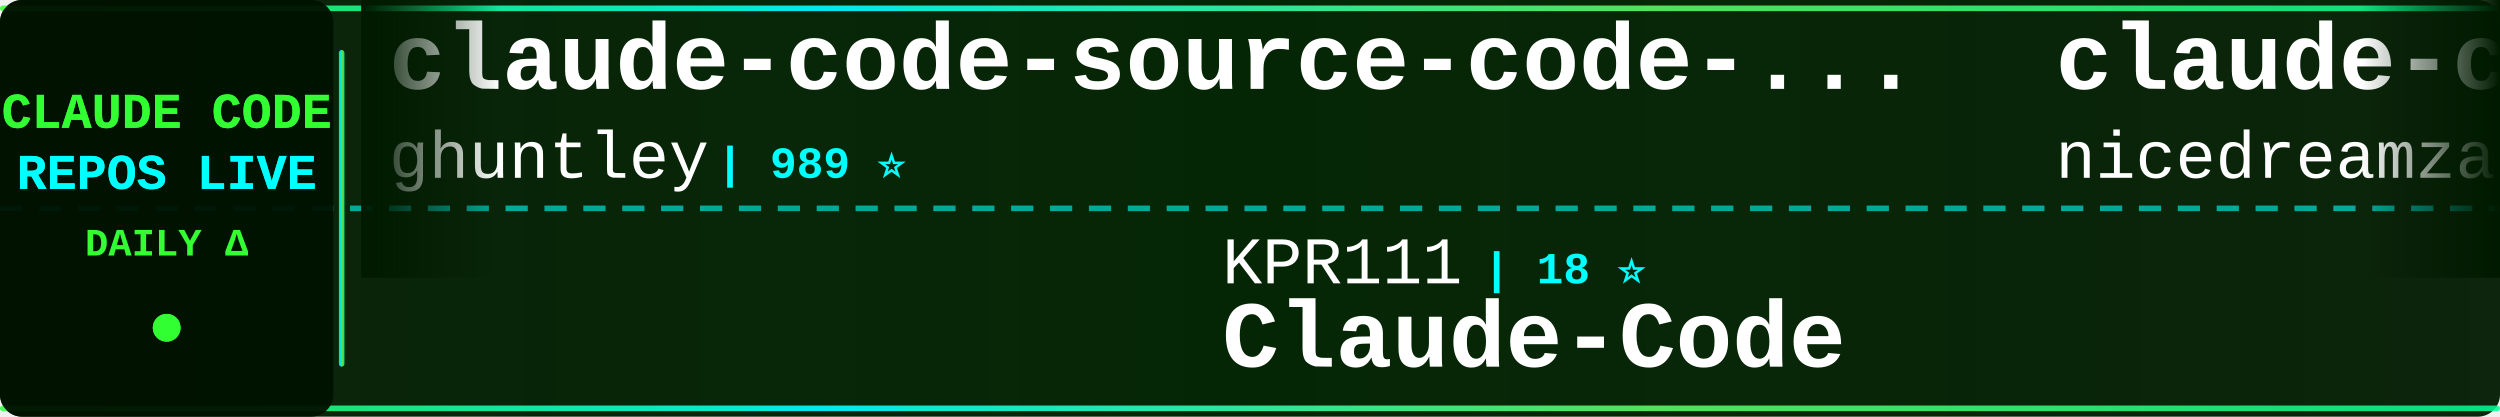
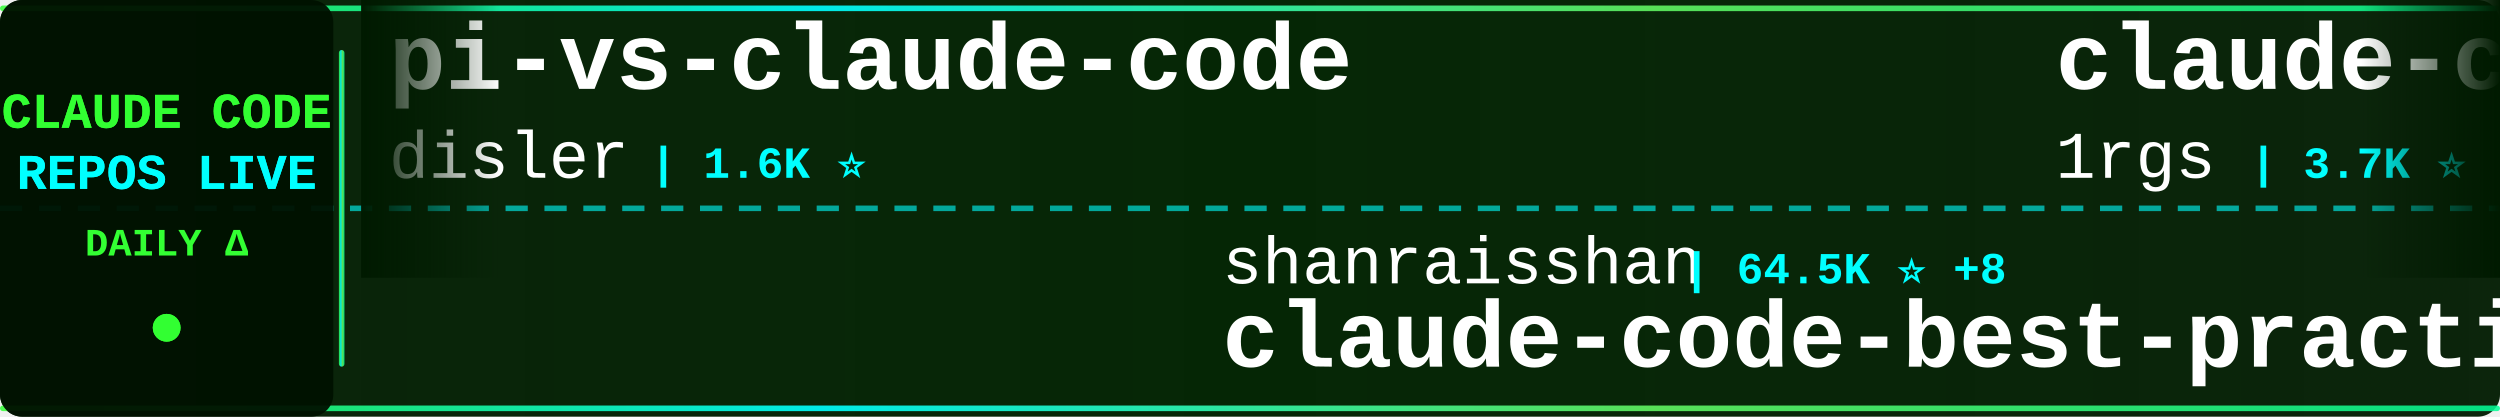
<svg xmlns="http://www.w3.org/2000/svg" width="900" height="150">
  <defs>
    <linearGradient id="tickerBg" x1="0%" y1="0%" x2="100%" y2="0%">
      <stop offset="0%" style="stop-color:#001a00;stop-opacity:0.95" />
      <stop offset="50%" style="stop-color:#002200;stop-opacity:0.98" />
      <stop offset="100%" style="stop-color:#001a00;stop-opacity:0.95" />
    </linearGradient>
    <linearGradient id="borderGrad" x1="0%" y1="0%" x2="100%" y2="0%">
      <stop offset="0%" style="stop-color:#33ff33;stop-opacity:0.85">
        <animate attributeName="stop-opacity" values="0.85;1;0.85" dur="2s" repeatCount="indefinite" />
      </stop>
      <stop offset="33%" style="stop-color:#00ffff;stop-opacity:0.9">
        <animate attributeName="stop-opacity" values="0.9;1;0.9" dur="2.2s" repeatCount="indefinite" />
      </stop>
      <stop offset="66%" style="stop-color:#66ff66;stop-opacity:0.85">
        <animate attributeName="stop-opacity" values="0.85;1;0.85" dur="1.8s" repeatCount="indefinite" />
      </stop>
      <stop offset="100%" style="stop-color:#00ff99;stop-opacity:0.85">
        <animate attributeName="stop-opacity" values="0.85;1;0.85" dur="2s" repeatCount="indefinite" />
      </stop>
    </linearGradient>
    <filter id="textGlow">
      <feGaussianBlur stdDeviation="0.1" result="coloredBlur" />
      <feMerge>
        <feMergeNode in="coloredBlur" />
        <feMergeNode in="SourceGraphic" />
      </feMerge>
    </filter>
    <filter id="metricGlow">
      <feGaussianBlur stdDeviation="0.2" result="coloredBlur" />
      <feMerge>
        <feMergeNode in="coloredBlur" />
        <feMergeNode in="SourceGraphic" />
      </feMerge>
    </filter>
    <linearGradient id="leftFade" x1="0%" y1="0%" x2="100%" y2="0%">
      <stop offset="0%" style="stop-color:#001a00;stop-opacity:1" />
      <stop offset="100%" style="stop-color:#001a00;stop-opacity:0" />
    </linearGradient>
    <linearGradient id="rightFade" x1="0%" y1="0%" x2="100%" y2="0%">
      <stop offset="0%" style="stop-color:#001a00;stop-opacity:0" />
      <stop offset="100%" style="stop-color:#001a00;stop-opacity:1" />
    </linearGradient>
  </defs>
  <rect width="900" height="150" fill="url(#tickerBg)" rx="8" />
  <rect x="0" y="2" width="900" height="2" fill="url(#borderGrad)" rx="1" />
  <rect x="0" y="146" width="900" height="2" fill="url(#borderGrad)" rx="1" />
  <line x1="0" y1="75" x2="900" y2="75" stroke="#00ffff" stroke-width="2" stroke-dasharray="8 6" opacity="0.6" />
  <rect x="0" y="0" width="120" height="150" fill="#001100" opacity="0.95" rx="8" />
  <text x="60" y="46" font-family="'Courier New', monospace" font-size="18" font-weight="bold" fill="#33ff33" text-anchor="middle" filter="url(#textGlow)">
    CLAUDE CODE
  </text>
  <text x="60" y="68" font-family="'Courier New', monospace" font-size="18" font-weight="bold" fill="#00ffff" text-anchor="middle" filter="url(#textGlow)">
    REPOS LIVE
  </text>
  <text x="60" y="92" font-family="'Courier New', monospace" font-size="14" font-weight="bold" fill="#33ff33" text-anchor="middle">
    DAILY Δ
  </text>
  <circle cx="60" cy="118" r="5" fill="#33ff33" filter="url(#metricGlow)">
    <animate attributeName="r" values="4;6;4" dur="1.5s" repeatCount="indefinite" />
    <animate attributeName="opacity" values="0.6;1;0.6" dur="1.5s" repeatCount="indefinite" />
  </circle>
  <rect x="122" y="18" width="2" height="114" fill="url(#borderGrad)" rx="1" />
  <clipPath id="tickerClip">
    <rect x="130" y="0" width="770" height="150" />
  </clipPath>
  <g clip-path="url(#tickerClip)">
    <g id="tickerItems">
      <animateTransform attributeName="transform" attributeType="XML" type="translate" from="0 0" to="-3000 0" dur="54s" repeatCount="indefinite" />
      <g transform="translate(0, 0)">
-         <text x="140" y="32" font-family="'Courier New', monospace" font-size="34" font-weight="bold" fill="#ffffff">claude-code-source-code-...</text>
-         <text x="140" y="64" font-family="'Courier New', monospace" font-size="24" font-weight="normal" fill="#ffffff" opacity="1.0">ghuntley</text>
-         <text x="258" y="64" font-family="'Courier New', monospace" font-size="16" font-weight="bold" fill="#00ffff"> | 989 ⭐</text>
+         <text x="140" y="32" font-family="'Courier New', monospace" font-size="34" font-weight="bold" fill="#ffffff">pi-vs-claude-code</text>
+         <text x="140" y="64" font-family="'Courier New', monospace" font-size="24" font-weight="normal" fill="#ffffff" opacity="1.0">disler</text>
+         <text x="234" y="64" font-family="'Courier New', monospace" font-size="16" font-weight="bold" fill="#00ffff"> | 1.6K ⭐</text>
      </g>
      <g transform="translate(300, 0)">
-         <text x="140" y="102" font-family="'Courier New', monospace" font-size="24" font-weight="normal" fill="#ffffff" opacity="1.0">KPR111</text>
-         <text x="234" y="102" font-family="'Courier New', monospace" font-size="16" font-weight="bold" fill="#00ffff"> | 18 ⭐</text>
-         <text x="140" y="132" font-family="'Courier New', monospace" font-size="34" font-weight="bold" fill="#ffffff">Claude-Code</text>
+         <text x="140" y="102" font-family="'Courier New', monospace" font-size="24" font-weight="normal" fill="#ffffff" opacity="1.0">shanraisshan</text>
+         <text x="306" y="102" font-family="'Courier New', monospace" font-size="16" font-weight="bold" fill="#00ffff"> | 64.5K ⭐ +8</text>
+         <text x="140" y="132" font-family="'Courier New', monospace" font-size="34" font-weight="bold" fill="#ffffff">claude-code-best-practic...</text>
      </g>
      <g transform="translate(600, 0)">
-         <text x="140" y="32" font-family="'Courier New', monospace" font-size="34" font-weight="bold" fill="#ffffff">claude-code-local</text>
-         <text x="140" y="64" font-family="'Courier New', monospace" font-size="24" font-weight="normal" fill="#ffffff" opacity="1.0">nicedreamzapp</text>
-         <text x="318" y="64" font-family="'Courier New', monospace" font-size="16" font-weight="bold" fill="#00ffff"> | 3.2K ⭐</text>
+         <text x="140" y="32" font-family="'Courier New', monospace" font-size="34" font-weight="bold" fill="#ffffff">claude-code-proxy</text>
+         <text x="140" y="64" font-family="'Courier New', monospace" font-size="24" font-weight="normal" fill="#ffffff" opacity="1.0">1rgs</text>
+         <text x="210" y="64" font-family="'Courier New', monospace" font-size="16" font-weight="bold" fill="#00ffff"> | 3.7K ⭐</text>
      </g>
      <g transform="translate(900, 0)">
-         <text x="140" y="102" font-family="'Courier New', monospace" font-size="24" font-weight="normal" fill="#ffffff" opacity="1.0">Alishahryar1</text>
-         <text x="306" y="102" font-family="'Courier New', monospace" font-size="16" font-weight="bold" fill="#00ffff"> | 45.5K ⭐ +8</text>
-         <text x="140" y="132" font-family="'Courier New', monospace" font-size="34" font-weight="bold" fill="#ffffff">free-claude-code</text>
+         <text x="140" y="102" font-family="'Courier New', monospace" font-size="24" font-weight="normal" fill="#ffffff" opacity="1.0">hangsman</text>
+         <text x="258" y="102" font-family="'Courier New', monospace" font-size="16" font-weight="bold" fill="#00ffff"> | 791 ⭐</text>
+         <text x="140" y="132" font-family="'Courier New', monospace" font-size="34" font-weight="bold" fill="#ffffff">claude-code-source</text>
      </g>
      <g transform="translate(1200, 0)">
-         <text x="140" y="32" font-family="'Courier New', monospace" font-size="34" font-weight="bold" fill="#ffffff">learn-claude-code</text>
-         <text x="140" y="64" font-family="'Courier New', monospace" font-size="24" font-weight="normal" fill="#ffffff" opacity="1.0">shareAI-lab</text>
-         <text x="294" y="64" font-family="'Courier New', monospace" font-size="16" font-weight="bold" fill="#00ffff"> | 74.3K ⭐ +11</text>
+         <text x="140" y="32" font-family="'Courier New', monospace" font-size="34" font-weight="bold" fill="#ffffff">claude-code-harness</text>
+         <text x="140" y="64" font-family="'Courier New', monospace" font-size="24" font-weight="normal" fill="#ffffff" opacity="1.0">Chachamaru127</text>
+         <text x="318" y="64" font-family="'Courier New', monospace" font-size="16" font-weight="bold" fill="#00ffff"> | 3.1K ⭐</text>
      </g>
      <g transform="translate(1500, 0)">
-         <text x="140" y="102" font-family="'Courier New', monospace" font-size="24" font-weight="normal" fill="#ffffff" opacity="1.0">huangjia2019</text>
-         <text x="306" y="102" font-family="'Courier New', monospace" font-size="16" font-weight="bold" fill="#00ffff"> | 1.1K ⭐</text>
-         <text x="140" y="132" font-family="'Courier New', monospace" font-size="34" font-weight="bold" fill="#ffffff">claude-code-engineering</text>
+         <text x="140" y="102" font-family="'Courier New', monospace" font-size="24" font-weight="normal" fill="#ffffff" opacity="1.0">VILA-Lab</text>
+         <text x="258" y="102" font-family="'Courier New', monospace" font-size="16" font-weight="bold" fill="#00ffff"> | 2.1K ⭐</text>
+         <text x="140" y="132" font-family="'Courier New', monospace" font-size="34" font-weight="bold" fill="#ffffff">Dive-into-Claude-Code</text>
      </g>
      <g transform="translate(1800, 0)">
-         <text x="140" y="32" font-family="'Courier New', monospace" font-size="34" font-weight="bold" fill="#ffffff">claude_code_src</text>
-         <text x="140" y="64" font-family="'Courier New', monospace" font-size="24" font-weight="normal" fill="#ffffff" opacity="1.0">ponponon</text>
-         <text x="258" y="64" font-family="'Courier New', monospace" font-size="16" font-weight="bold" fill="#00ffff"> | 2.3K ⭐</text>
+         <text x="140" y="32" font-family="'Courier New', monospace" font-size="34" font-weight="bold" fill="#ffffff">claude-code-telegram</text>
+         <text x="140" y="64" font-family="'Courier New', monospace" font-size="24" font-weight="normal" fill="#ffffff" opacity="1.0">RichardAtCT</text>
+         <text x="294" y="64" font-family="'Courier New', monospace" font-size="16" font-weight="bold" fill="#00ffff"> | 2.8K ⭐</text>
      </g>
      <g transform="translate(2100, 0)">
-         <text x="140" y="102" font-family="'Courier New', monospace" font-size="24" font-weight="normal" fill="#ffffff" opacity="1.0">diet103</text>
-         <text x="246" y="102" font-family="'Courier New', monospace" font-size="16" font-weight="bold" fill="#00ffff"> | 10.0K ⭐ -1</text>
-         <text x="140" y="132" font-family="'Courier New', monospace" font-size="34" font-weight="bold" fill="#ffffff">claude-code-infrastructu...</text>
+         <text x="140" y="102" font-family="'Courier New', monospace" font-size="24" font-weight="normal" fill="#ffffff" opacity="1.0">frankbria</text>
+         <text x="270" y="102" font-family="'Courier New', monospace" font-size="16" font-weight="bold" fill="#00ffff"> | 9.6K ⭐</text>
+         <text x="140" y="132" font-family="'Courier New', monospace" font-size="34" font-weight="bold" fill="#ffffff">ralph-claude-code</text>
      </g>
      <g transform="translate(2400, 0)">
-         <text x="140" y="32" font-family="'Courier New', monospace" font-size="34" font-weight="bold" fill="#ffffff">claude-code-spec-workflo...</text>
-         <text x="140" y="64" font-family="'Courier New', monospace" font-size="24" font-weight="normal" fill="#ffffff" opacity="1.0">Pimzino</text>
-         <text x="246" y="64" font-family="'Courier New', monospace" font-size="16" font-weight="bold" fill="#00ffff"> | 3.8K ⭐</text>
+         <text x="140" y="32" font-family="'Courier New', monospace" font-size="34" font-weight="bold" fill="#ffffff">awesome-claude-code-tool...</text>
+         <text x="140" y="64" font-family="'Courier New', monospace" font-size="24" font-weight="normal" fill="#ffffff" opacity="1.0">rohitg00</text>
+         <text x="258" y="64" font-family="'Courier New', monospace" font-size="16" font-weight="bold" fill="#00ffff"> | 2.5K ⭐</text>
      </g>
      <g transform="translate(2700, 0)">
-         <text x="140" y="102" font-family="'Courier New', monospace" font-size="24" font-weight="normal" fill="#ffffff" opacity="1.0">multica-ai</text>
-         <text x="282" y="102" font-family="'Courier New', monospace" font-size="16" font-weight="bold" fill="#00ffff"> | 202.7K ⭐ +42</text>
-         <text x="140" y="132" font-family="'Courier New', monospace" font-size="34" font-weight="bold" fill="#ffffff">andrej-karpathy-skills</text>
+         <text x="140" y="102" font-family="'Courier New', monospace" font-size="24" font-weight="normal" fill="#ffffff" opacity="1.0">Windy3f3f3f3f</text>
+         <text x="318" y="102" font-family="'Courier New', monospace" font-size="16" font-weight="bold" fill="#00ffff"> | 2.6K ⭐ -1</text>
+         <text x="140" y="132" font-family="'Courier New', monospace" font-size="34" font-weight="bold" fill="#ffffff">claude-code-from-scratch</text>
      </g>
      <g transform="translate(3000, 0)">
-         <text x="140" y="32" font-family="'Courier New', monospace" font-size="34" font-weight="bold" fill="#ffffff">claude-code-source-code-...</text>
-         <text x="140" y="64" font-family="'Courier New', monospace" font-size="24" font-weight="normal" fill="#ffffff" opacity="1.0">ghuntley</text>
-         <text x="258" y="64" font-family="'Courier New', monospace" font-size="16" font-weight="bold" fill="#00ffff"> | 989 ⭐</text>
+         <text x="140" y="32" font-family="'Courier New', monospace" font-size="34" font-weight="bold" fill="#ffffff">pi-vs-claude-code</text>
+         <text x="140" y="64" font-family="'Courier New', monospace" font-size="24" font-weight="normal" fill="#ffffff" opacity="1.0">disler</text>
+         <text x="234" y="64" font-family="'Courier New', monospace" font-size="16" font-weight="bold" fill="#00ffff"> | 1.6K ⭐</text>
      </g>
      <g transform="translate(3300, 0)">
-         <text x="140" y="102" font-family="'Courier New', monospace" font-size="24" font-weight="normal" fill="#ffffff" opacity="1.0">KPR111</text>
-         <text x="234" y="102" font-family="'Courier New', monospace" font-size="16" font-weight="bold" fill="#00ffff"> | 18 ⭐</text>
-         <text x="140" y="132" font-family="'Courier New', monospace" font-size="34" font-weight="bold" fill="#ffffff">Claude-Code</text>
+         <text x="140" y="102" font-family="'Courier New', monospace" font-size="24" font-weight="normal" fill="#ffffff" opacity="1.0">shanraisshan</text>
+         <text x="306" y="102" font-family="'Courier New', monospace" font-size="16" font-weight="bold" fill="#00ffff"> | 64.5K ⭐ +8</text>
+         <text x="140" y="132" font-family="'Courier New', monospace" font-size="34" font-weight="bold" fill="#ffffff">claude-code-best-practic...</text>
      </g>
      <g transform="translate(3600, 0)">
-         <text x="140" y="32" font-family="'Courier New', monospace" font-size="34" font-weight="bold" fill="#ffffff">claude-code-local</text>
-         <text x="140" y="64" font-family="'Courier New', monospace" font-size="24" font-weight="normal" fill="#ffffff" opacity="1.0">nicedreamzapp</text>
-         <text x="318" y="64" font-family="'Courier New', monospace" font-size="16" font-weight="bold" fill="#00ffff"> | 3.2K ⭐</text>
+         <text x="140" y="32" font-family="'Courier New', monospace" font-size="34" font-weight="bold" fill="#ffffff">claude-code-proxy</text>
+         <text x="140" y="64" font-family="'Courier New', monospace" font-size="24" font-weight="normal" fill="#ffffff" opacity="1.0">1rgs</text>
+         <text x="210" y="64" font-family="'Courier New', monospace" font-size="16" font-weight="bold" fill="#00ffff"> | 3.7K ⭐</text>
      </g>
      <g transform="translate(3900, 0)">
-         <text x="140" y="102" font-family="'Courier New', monospace" font-size="24" font-weight="normal" fill="#ffffff" opacity="1.0">Alishahryar1</text>
-         <text x="306" y="102" font-family="'Courier New', monospace" font-size="16" font-weight="bold" fill="#00ffff"> | 45.5K ⭐ +8</text>
-         <text x="140" y="132" font-family="'Courier New', monospace" font-size="34" font-weight="bold" fill="#ffffff">free-claude-code</text>
+         <text x="140" y="102" font-family="'Courier New', monospace" font-size="24" font-weight="normal" fill="#ffffff" opacity="1.0">hangsman</text>
+         <text x="258" y="102" font-family="'Courier New', monospace" font-size="16" font-weight="bold" fill="#00ffff"> | 791 ⭐</text>
+         <text x="140" y="132" font-family="'Courier New', monospace" font-size="34" font-weight="bold" fill="#ffffff">claude-code-source</text>
      </g>
    </g>
  </g>
  <rect x="130" y="0" width="50" height="100" fill="url(#leftFade)" />
  <rect x="850" y="0" width="50" height="100" fill="url(#rightFade)" />
</svg>
